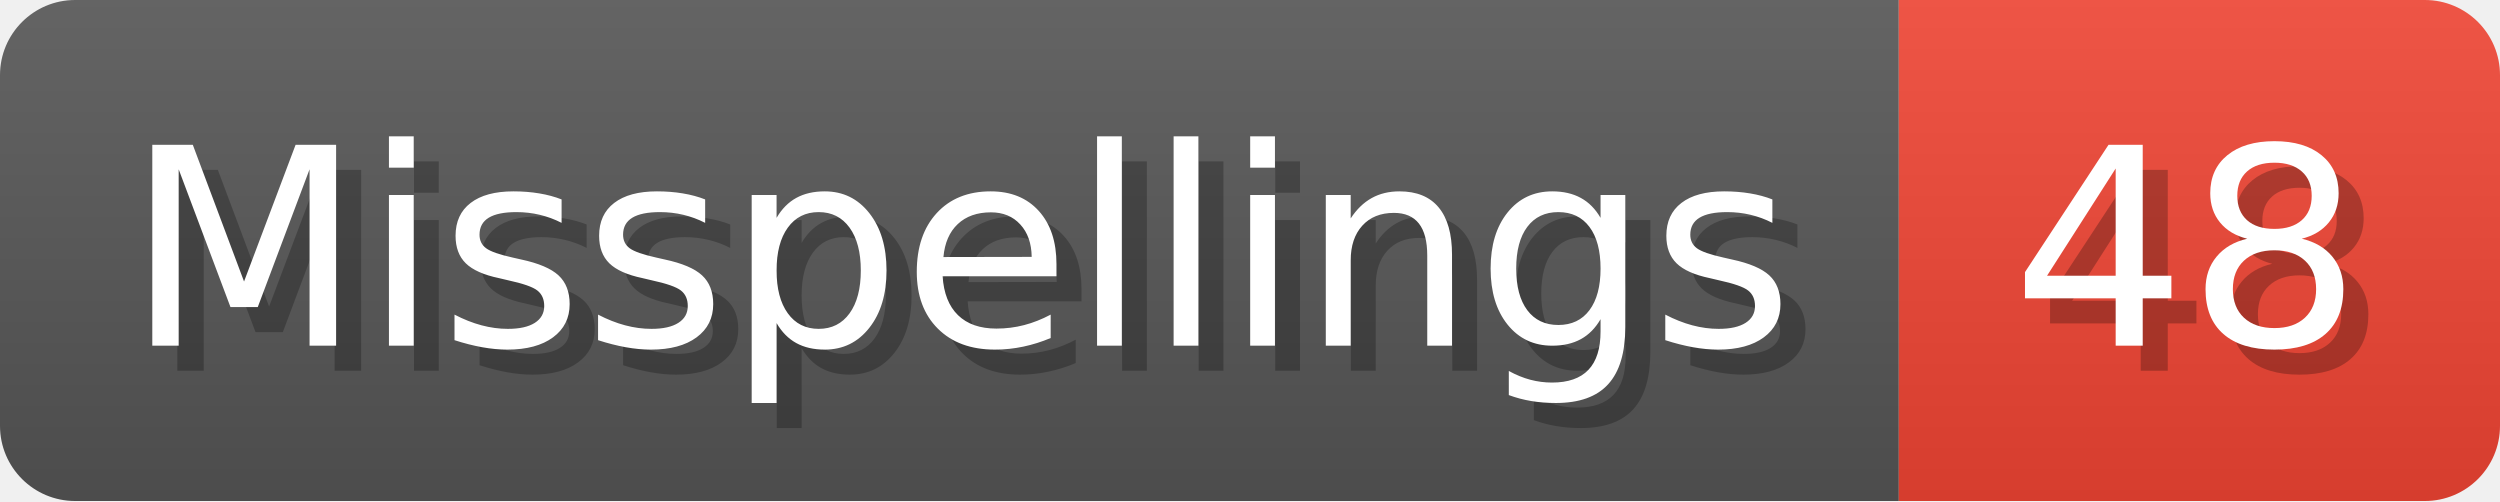
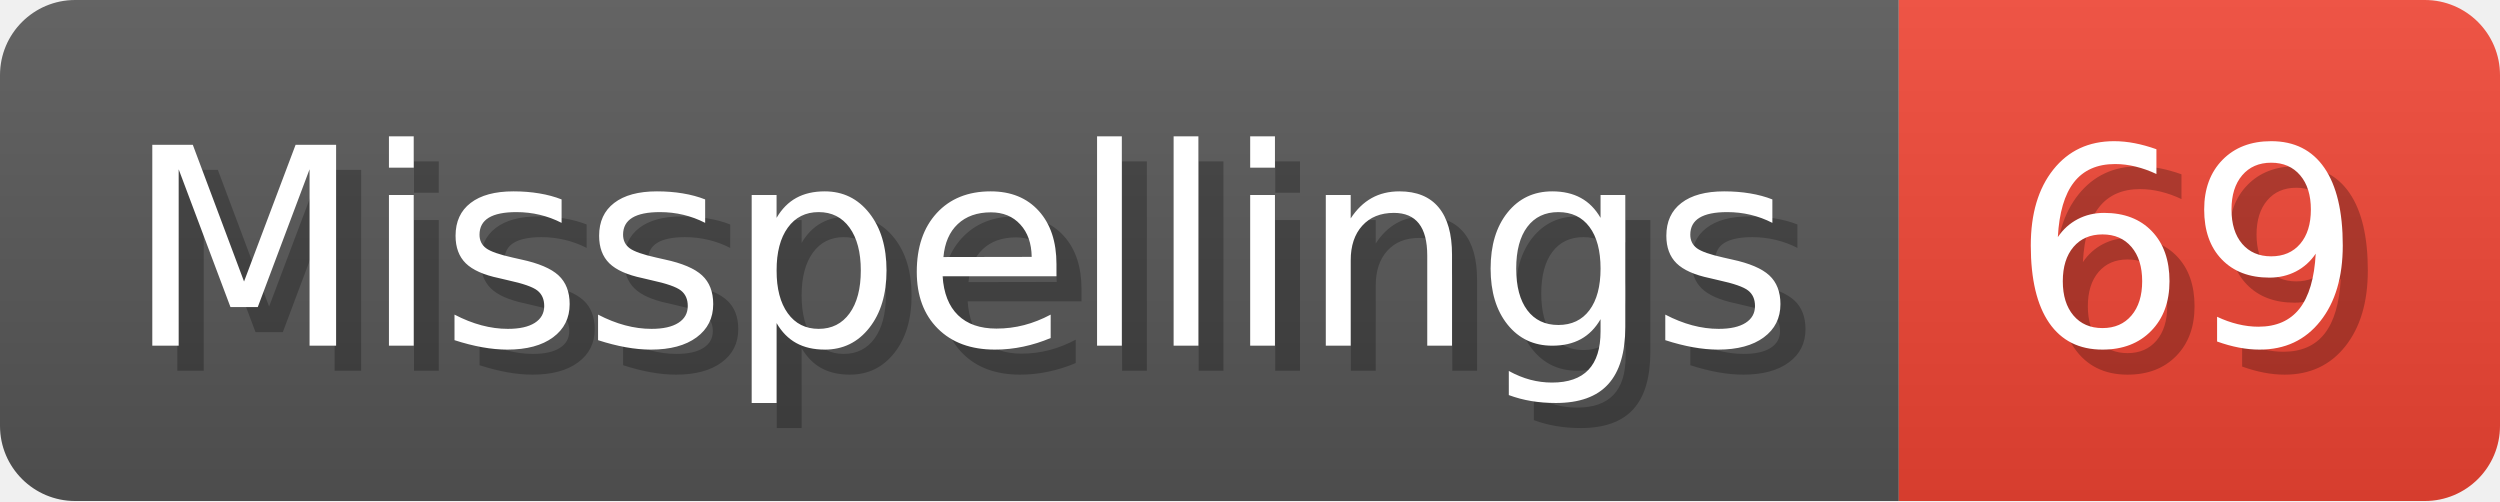
- <svg xmlns="http://www.w3.org/2000/svg" width="99.8" height="20" viewBox="0 0 998 200" role="img" aria-label="Misspellings: 48">
+ <svg xmlns="http://www.w3.org/2000/svg" width="99.8" height="20" viewBox="0 0 998 200" role="img" aria-label="Misspellings: 69">
  <linearGradient id="a" x2="0" y2="100%">
    <stop offset="0" stop-opacity=".1" stop-color="#EEE" />
    <stop offset="1" stop-opacity=".1" />
  </linearGradient>
  <mask id="m">
    <rect width="998" height="200" rx="30" fill="#FFF" />
  </mask>
  <g mask="url(#m)">
    <rect width="758" height="200" fill="#555" />
    <rect width="240" height="200" fill="#E43" x="758" />
    <rect width="998" height="200" fill="url(#a)" />
  </g>
  <g aria-hidden="true" fill="#fff" text-anchor="start" font-family="Verdana,DejaVu Sans,sans-serif" font-size="110">
    <text x="60" y="148" textLength="658" fill="#000" opacity="0.25">Misspellings</text>
    <text x="50" y="138" textLength="658">Misspellings</text>
-     <text x="813" y="148" textLength="140" fill="#000" opacity="0.25">48</text>
-     <text x="803" y="138" textLength="140">48</text>
+     <text x="813" y="148" textLength="140" fill="#000" opacity="0.25">69</text>
+     <text x="803" y="138" textLength="140">69</text>
  </g>
</svg>
